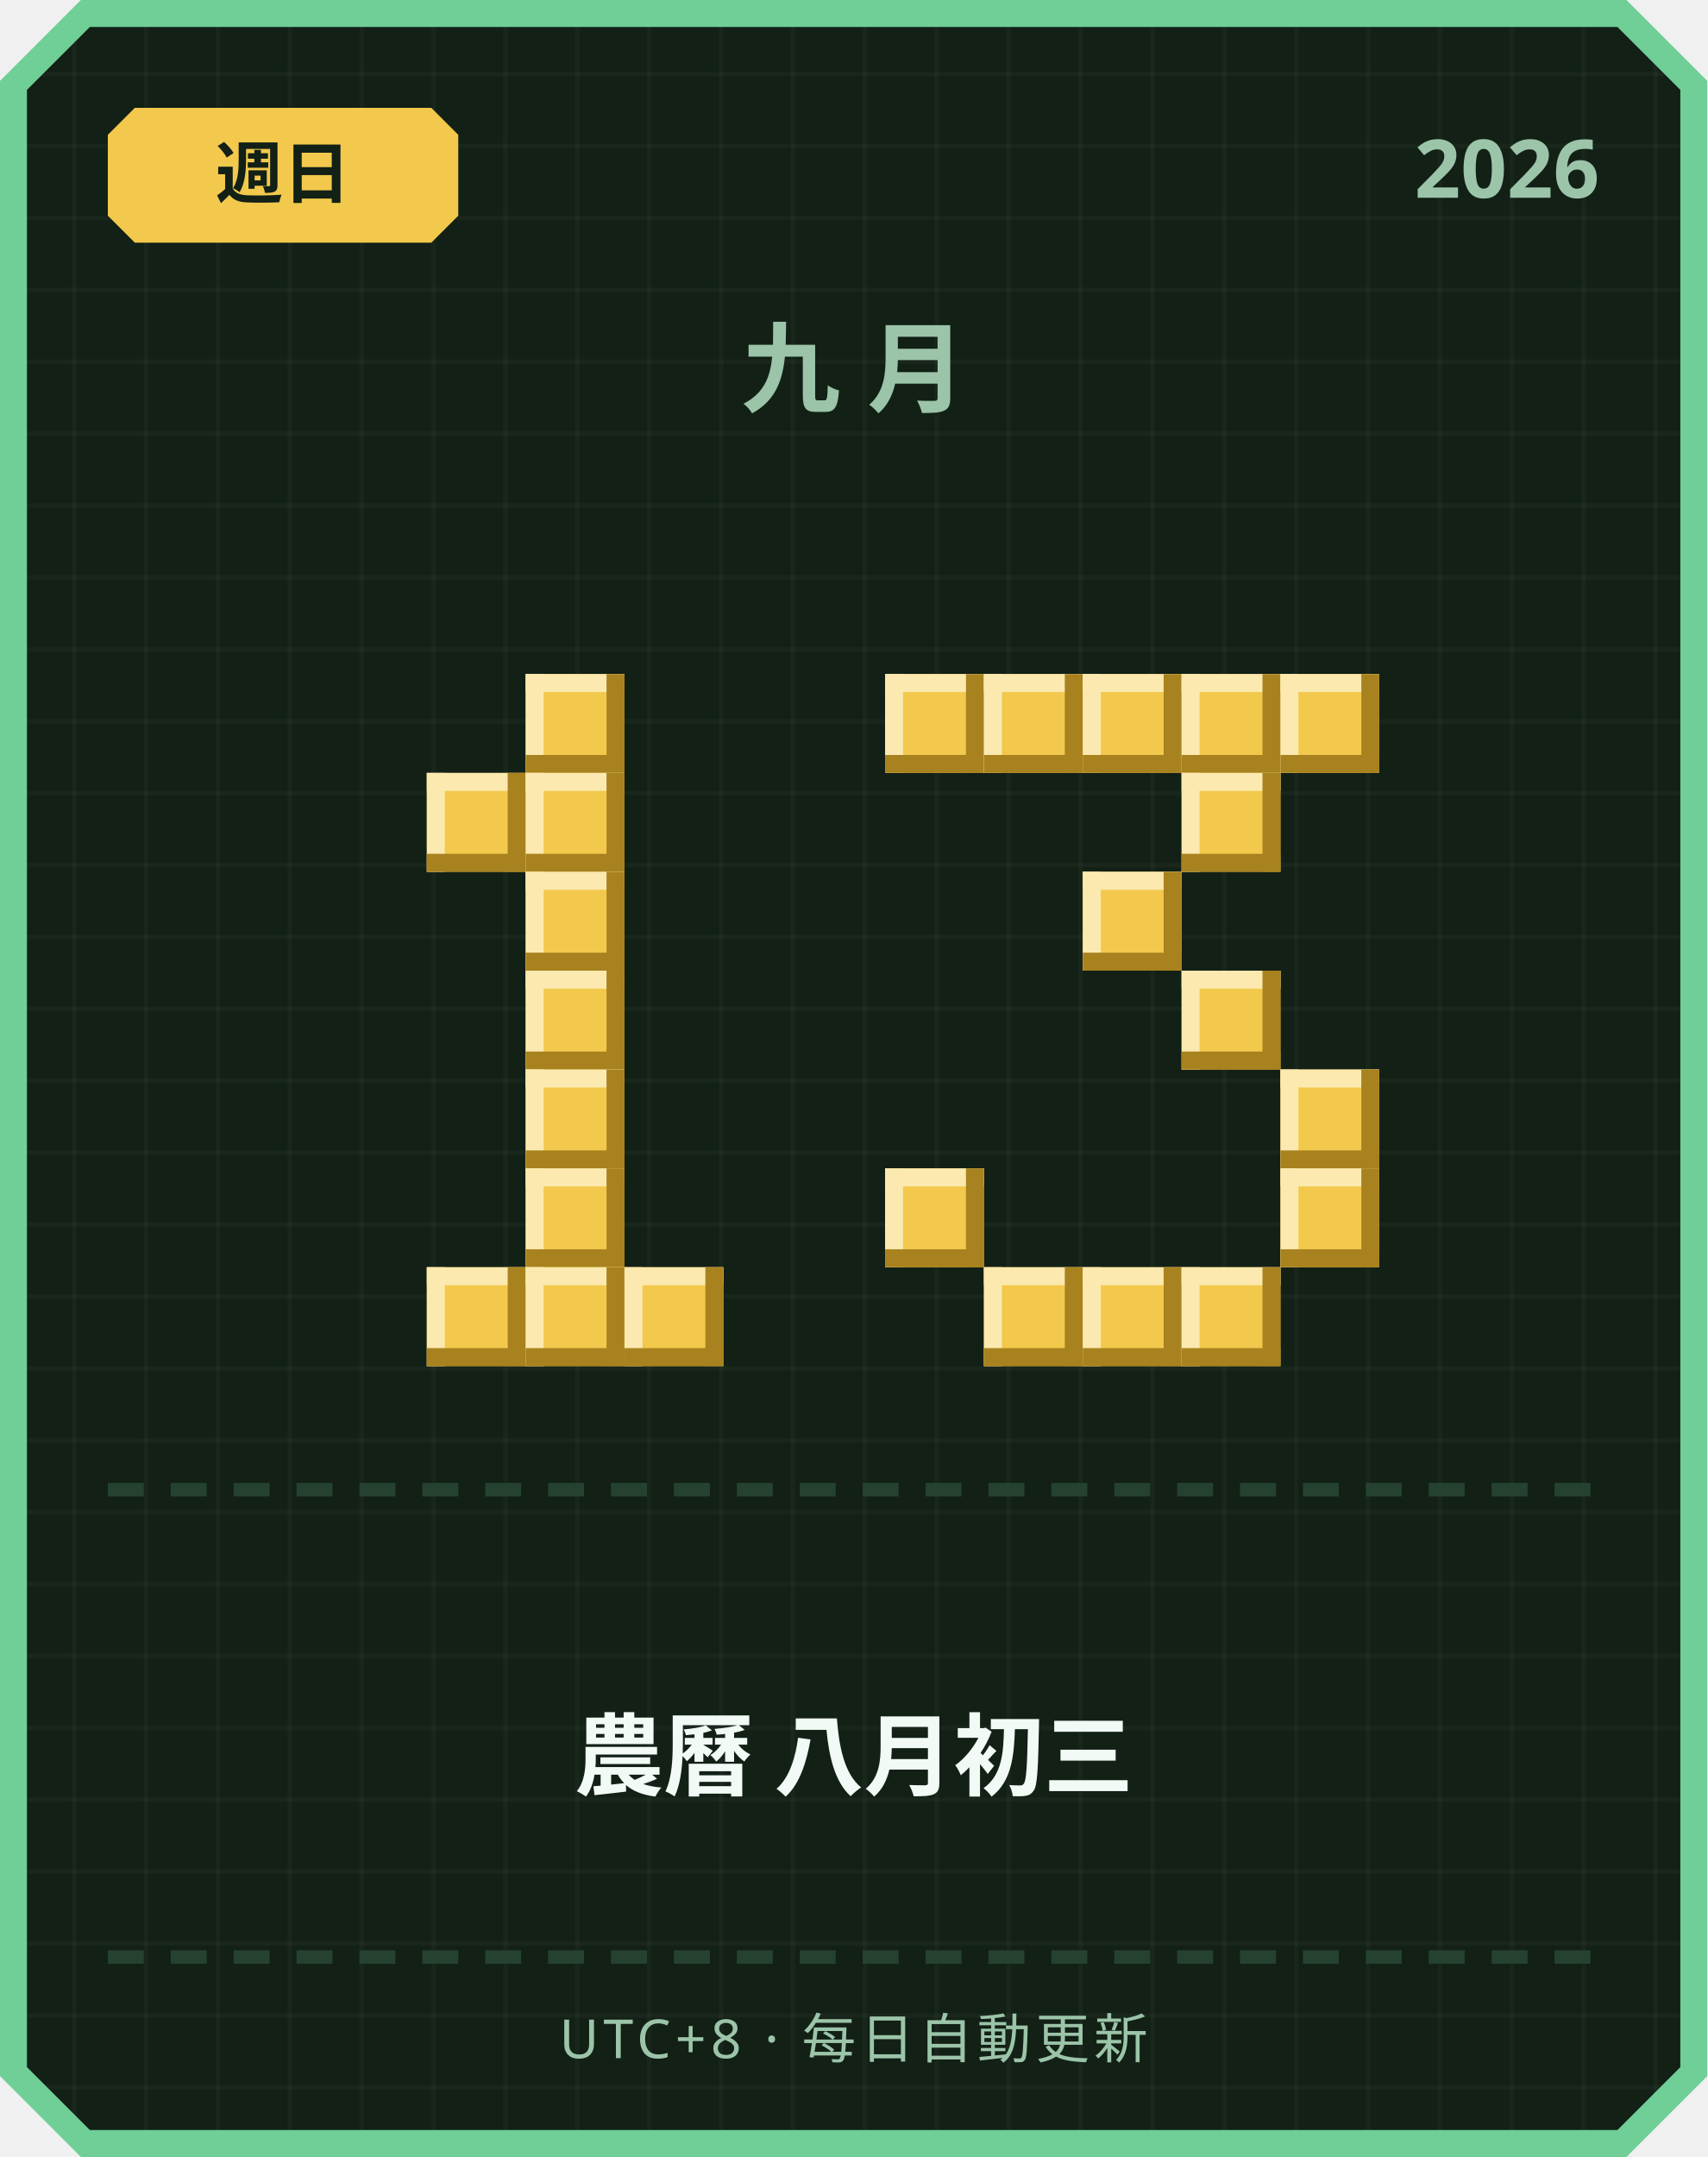
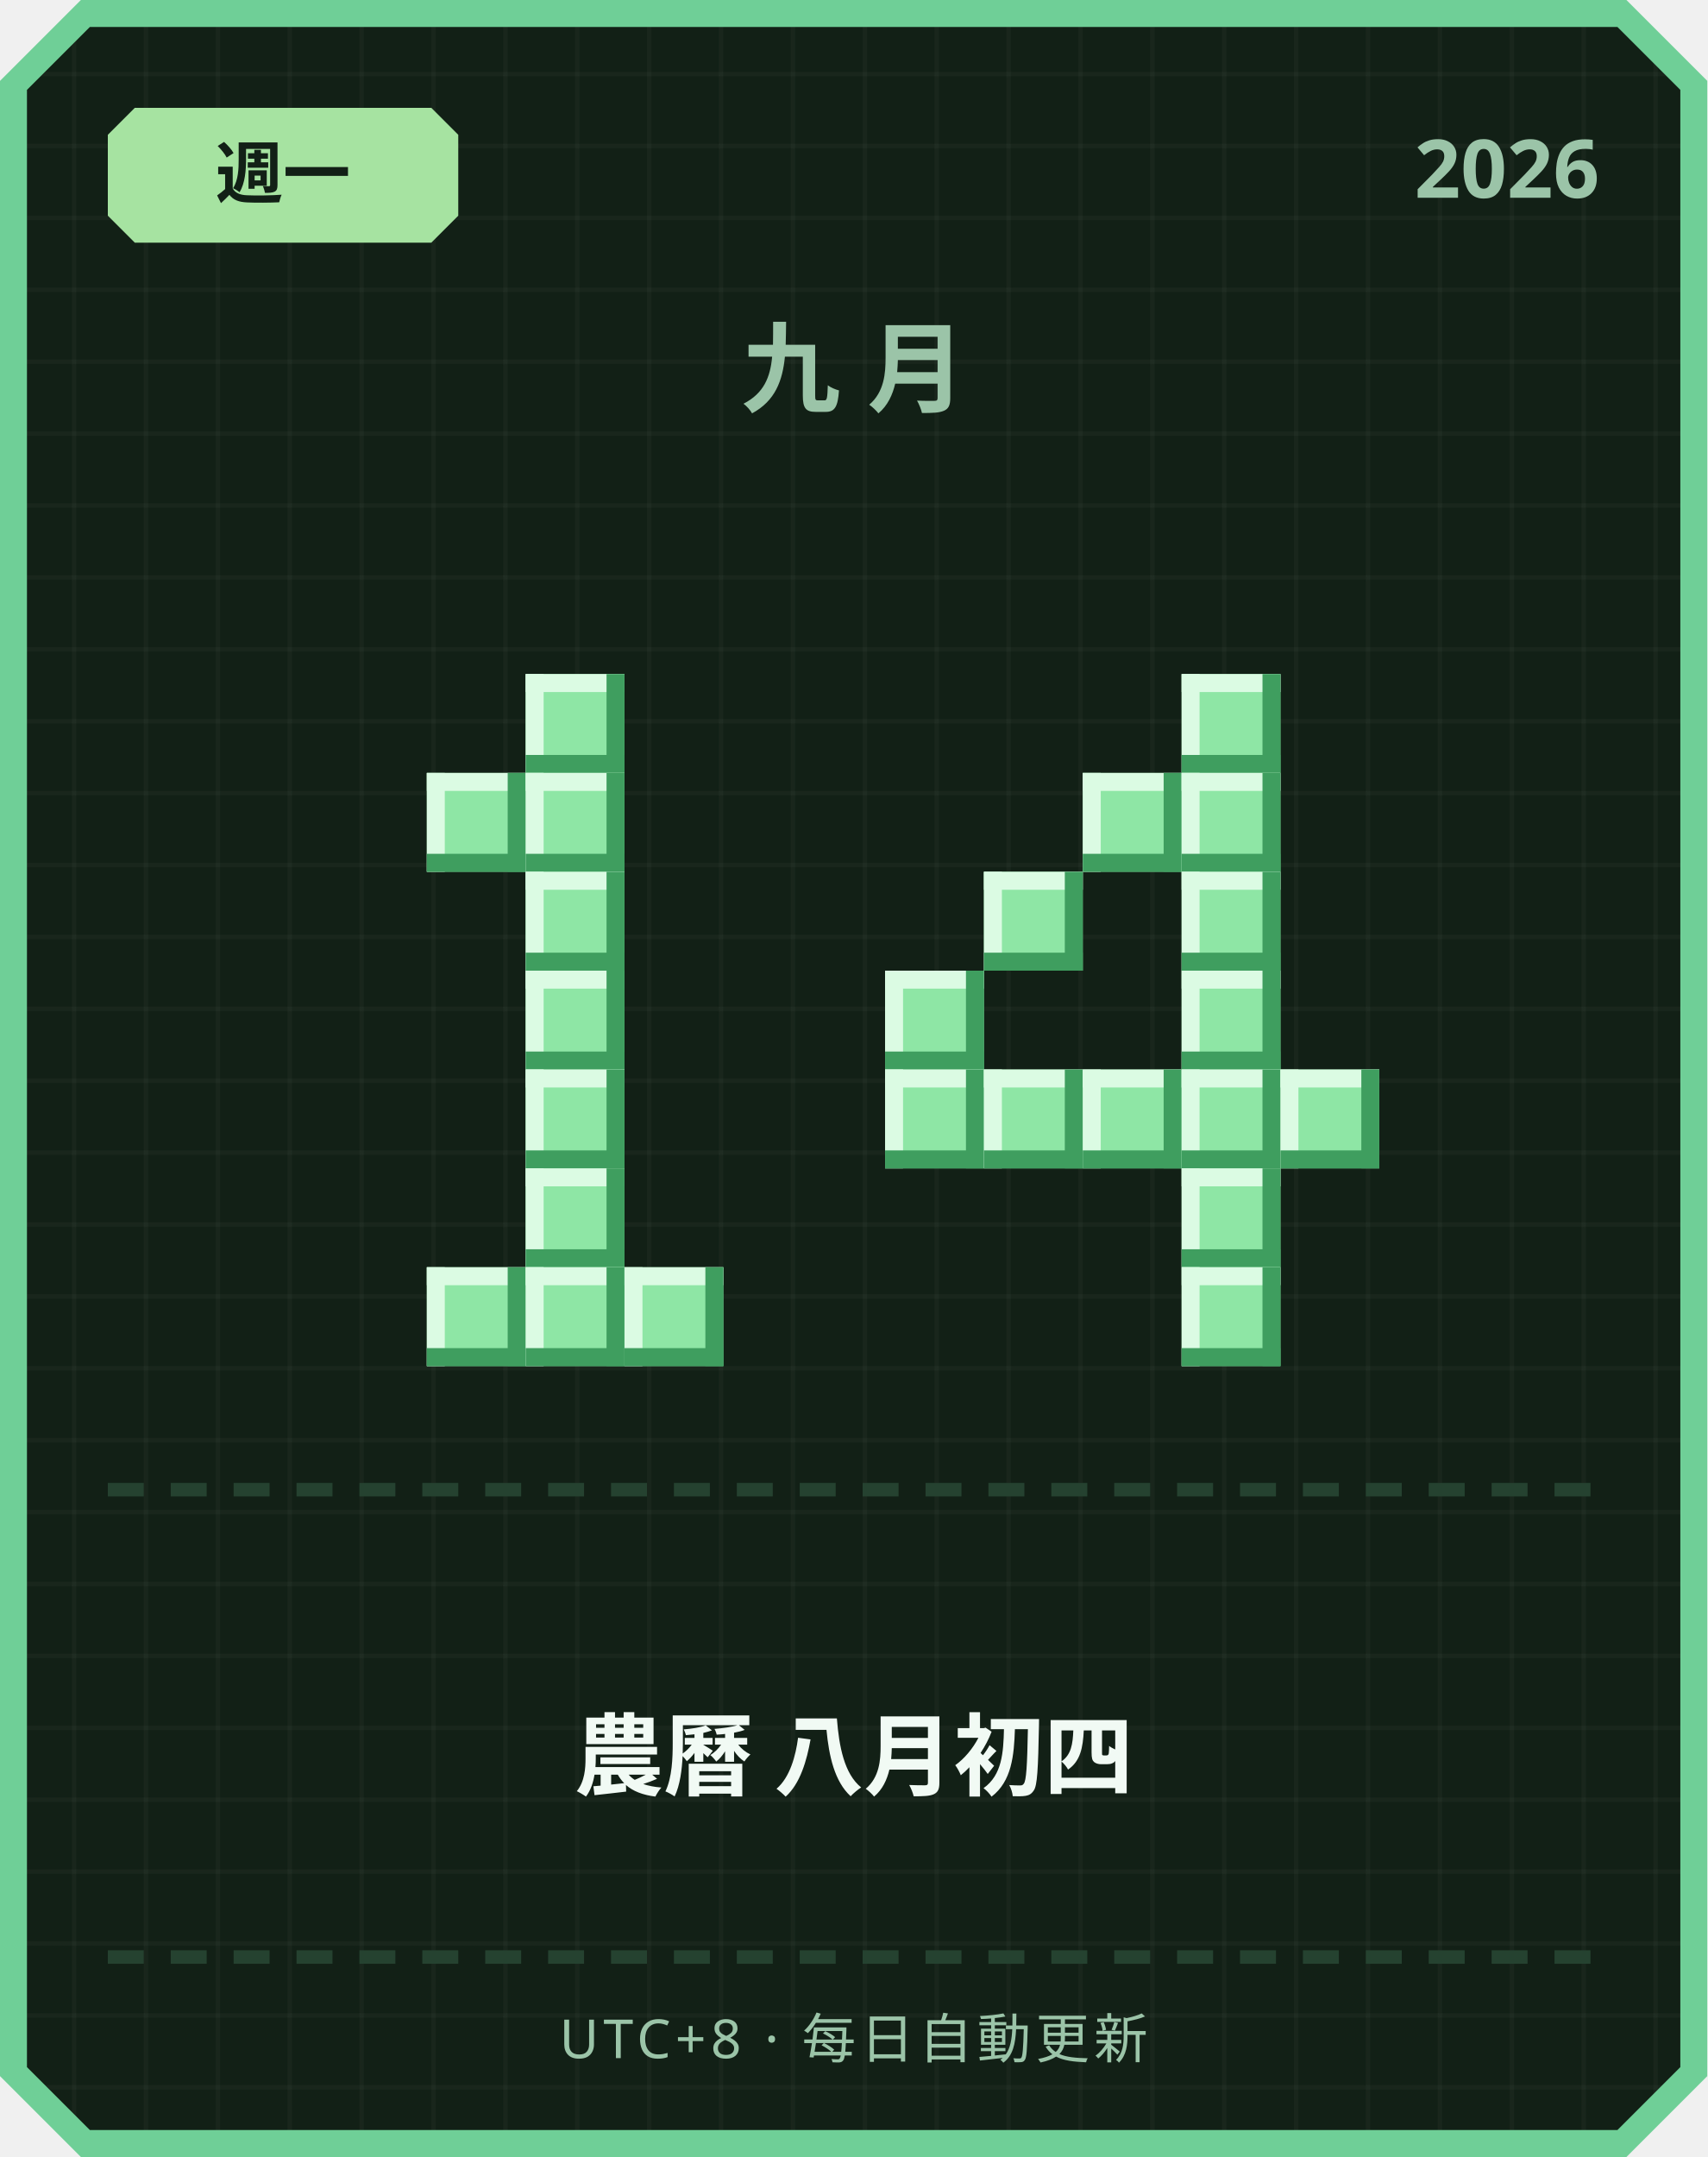
<svg xmlns="http://www.w3.org/2000/svg" width="380" height="480" viewBox="0 0 380 480">
  <defs>
    <pattern id="grid" width="16" height="16" patternUnits="userSpaceOnUse">
      <rect width="16" height="16" fill="#122016" />
      <rect width="1" height="16" fill="#ffffff" opacity="0.03" />
      <rect width="16" height="1" fill="#ffffff" opacity="0.03" />
    </pattern>
  </defs>
  <path d="M 18,0 L 362,0 L 380,18 L 380,462 L 362,480 L 18,480 L 0,462 L 0,18 Z" fill="#6fcf97" />
  <path d="M 20,6 L 360,6 L 374,20 L 374,460 L 360,474 L 20,474 L 6,460 L 6,20 Z" fill="url(#grid)" />
-   <path d="M 30,24 L 96,24 L 102,30 L 102,48 L 96,54 L 30,54 L 24,48 L 24,30 Z" fill="#f2c94c" />
-   <text x="63" y="44" text-anchor="middle" font-family="'Segoe UI', sans-serif" font-size="15" font-weight="700" fill="#122016">週日</text>
+   <path d="M 30,24 L 96,24 L 102,30 L 102,48 L 96,54 L 30,54 L 24,48 L 24,30 Z" fill="#a6e3a1" />
+   <text x="63" y="44" text-anchor="middle" font-family="'Segoe UI', sans-serif" font-size="15" font-weight="700" fill="#122016">週一</text>
  <text x="356" y="44" text-anchor="end" font-family="'Segoe UI', sans-serif" font-size="18" font-weight="700" fill="#9bc4a8">2026</text>
  <text x="190" y="90" text-anchor="middle" font-family="'Segoe UI', sans-serif" font-size="22" font-weight="700" letter-spacing="6" fill="#9bc4a8">九月</text>
-   <rect x="117" y="150" width="22" height="22" fill="#f2c94c" />
-   <rect x="117" y="150" width="22" height="4" fill="#fbe9b0" />
-   <rect x="117" y="150" width="4" height="22" fill="#fbe9b0" />
-   <rect x="117" y="168" width="22" height="4" fill="#a8821f" />
-   <rect x="135" y="150" width="4" height="22" fill="#a8821f" />
-   <rect x="95" y="172" width="22" height="22" fill="#f2c94c" />
-   <rect x="95" y="172" width="22" height="4" fill="#fbe9b0" />
-   <rect x="95" y="172" width="4" height="22" fill="#fbe9b0" />
-   <rect x="95" y="190" width="22" height="4" fill="#a8821f" />
-   <rect x="113" y="172" width="4" height="22" fill="#a8821f" />
-   <rect x="117" y="172" width="22" height="22" fill="#f2c94c" />
-   <rect x="117" y="172" width="22" height="4" fill="#fbe9b0" />
-   <rect x="117" y="172" width="4" height="22" fill="#fbe9b0" />
-   <rect x="117" y="190" width="22" height="4" fill="#a8821f" />
-   <rect x="135" y="172" width="4" height="22" fill="#a8821f" />
-   <rect x="117" y="194" width="22" height="22" fill="#f2c94c" />
-   <rect x="117" y="194" width="22" height="4" fill="#fbe9b0" />
-   <rect x="117" y="194" width="4" height="22" fill="#fbe9b0" />
-   <rect x="117" y="212" width="22" height="4" fill="#a8821f" />
-   <rect x="135" y="194" width="4" height="22" fill="#a8821f" />
-   <rect x="117" y="216" width="22" height="22" fill="#f2c94c" />
-   <rect x="117" y="216" width="22" height="4" fill="#fbe9b0" />
-   <rect x="117" y="216" width="4" height="22" fill="#fbe9b0" />
-   <rect x="117" y="234" width="22" height="4" fill="#a8821f" />
-   <rect x="135" y="216" width="4" height="22" fill="#a8821f" />
-   <rect x="117" y="238" width="22" height="22" fill="#f2c94c" />
-   <rect x="117" y="238" width="22" height="4" fill="#fbe9b0" />
-   <rect x="117" y="238" width="4" height="22" fill="#fbe9b0" />
-   <rect x="117" y="256" width="22" height="4" fill="#a8821f" />
-   <rect x="135" y="238" width="4" height="22" fill="#a8821f" />
-   <rect x="117" y="260" width="22" height="22" fill="#f2c94c" />
-   <rect x="117" y="260" width="22" height="4" fill="#fbe9b0" />
-   <rect x="117" y="260" width="4" height="22" fill="#fbe9b0" />
-   <rect x="117" y="278" width="22" height="4" fill="#a8821f" />
-   <rect x="135" y="260" width="4" height="22" fill="#a8821f" />
-   <rect x="95" y="282" width="22" height="22" fill="#f2c94c" />
-   <rect x="95" y="282" width="22" height="4" fill="#fbe9b0" />
-   <rect x="95" y="282" width="4" height="22" fill="#fbe9b0" />
-   <rect x="95" y="300" width="22" height="4" fill="#a8821f" />
-   <rect x="113" y="282" width="4" height="22" fill="#a8821f" />
-   <rect x="117" y="282" width="22" height="22" fill="#f2c94c" />
-   <rect x="117" y="282" width="22" height="4" fill="#fbe9b0" />
-   <rect x="117" y="282" width="4" height="22" fill="#fbe9b0" />
-   <rect x="117" y="300" width="22" height="4" fill="#a8821f" />
-   <rect x="135" y="282" width="4" height="22" fill="#a8821f" />
-   <rect x="139" y="282" width="22" height="22" fill="#f2c94c" />
-   <rect x="139" y="282" width="22" height="4" fill="#fbe9b0" />
-   <rect x="139" y="282" width="4" height="22" fill="#fbe9b0" />
-   <rect x="139" y="300" width="22" height="4" fill="#a8821f" />
-   <rect x="157" y="282" width="4" height="22" fill="#a8821f" />
-   <rect x="197" y="150" width="22" height="22" fill="#f2c94c" />
-   <rect x="197" y="150" width="22" height="4" fill="#fbe9b0" />
-   <rect x="197" y="150" width="4" height="22" fill="#fbe9b0" />
-   <rect x="197" y="168" width="22" height="4" fill="#a8821f" />
-   <rect x="215" y="150" width="4" height="22" fill="#a8821f" />
-   <rect x="219" y="150" width="22" height="22" fill="#f2c94c" />
-   <rect x="219" y="150" width="22" height="4" fill="#fbe9b0" />
-   <rect x="219" y="150" width="4" height="22" fill="#fbe9b0" />
-   <rect x="219" y="168" width="22" height="4" fill="#a8821f" />
-   <rect x="237" y="150" width="4" height="22" fill="#a8821f" />
-   <rect x="241" y="150" width="22" height="22" fill="#f2c94c" />
-   <rect x="241" y="150" width="22" height="4" fill="#fbe9b0" />
-   <rect x="241" y="150" width="4" height="22" fill="#fbe9b0" />
-   <rect x="241" y="168" width="22" height="4" fill="#a8821f" />
-   <rect x="259" y="150" width="4" height="22" fill="#a8821f" />
-   <rect x="263" y="150" width="22" height="22" fill="#f2c94c" />
-   <rect x="263" y="150" width="22" height="4" fill="#fbe9b0" />
-   <rect x="263" y="150" width="4" height="22" fill="#fbe9b0" />
-   <rect x="263" y="168" width="22" height="4" fill="#a8821f" />
-   <rect x="281" y="150" width="4" height="22" fill="#a8821f" />
-   <rect x="285" y="150" width="22" height="22" fill="#f2c94c" />
-   <rect x="285" y="150" width="22" height="4" fill="#fbe9b0" />
-   <rect x="285" y="150" width="4" height="22" fill="#fbe9b0" />
-   <rect x="285" y="168" width="22" height="4" fill="#a8821f" />
-   <rect x="303" y="150" width="4" height="22" fill="#a8821f" />
-   <rect x="263" y="172" width="22" height="22" fill="#f2c94c" />
-   <rect x="263" y="172" width="22" height="4" fill="#fbe9b0" />
-   <rect x="263" y="172" width="4" height="22" fill="#fbe9b0" />
-   <rect x="263" y="190" width="22" height="4" fill="#a8821f" />
-   <rect x="281" y="172" width="4" height="22" fill="#a8821f" />
-   <rect x="241" y="194" width="22" height="22" fill="#f2c94c" />
-   <rect x="241" y="194" width="22" height="4" fill="#fbe9b0" />
-   <rect x="241" y="194" width="4" height="22" fill="#fbe9b0" />
-   <rect x="241" y="212" width="22" height="4" fill="#a8821f" />
-   <rect x="259" y="194" width="4" height="22" fill="#a8821f" />
-   <rect x="263" y="216" width="22" height="22" fill="#f2c94c" />
-   <rect x="263" y="216" width="22" height="4" fill="#fbe9b0" />
-   <rect x="263" y="216" width="4" height="22" fill="#fbe9b0" />
-   <rect x="263" y="234" width="22" height="4" fill="#a8821f" />
-   <rect x="281" y="216" width="4" height="22" fill="#a8821f" />
-   <rect x="285" y="238" width="22" height="22" fill="#f2c94c" />
-   <rect x="285" y="238" width="22" height="4" fill="#fbe9b0" />
-   <rect x="285" y="238" width="4" height="22" fill="#fbe9b0" />
-   <rect x="285" y="256" width="22" height="4" fill="#a8821f" />
-   <rect x="303" y="238" width="4" height="22" fill="#a8821f" />
-   <rect x="197" y="260" width="22" height="22" fill="#f2c94c" />
-   <rect x="197" y="260" width="22" height="4" fill="#fbe9b0" />
-   <rect x="197" y="260" width="4" height="22" fill="#fbe9b0" />
-   <rect x="197" y="278" width="22" height="4" fill="#a8821f" />
-   <rect x="215" y="260" width="4" height="22" fill="#a8821f" />
-   <rect x="285" y="260" width="22" height="22" fill="#f2c94c" />
-   <rect x="285" y="260" width="22" height="4" fill="#fbe9b0" />
-   <rect x="285" y="260" width="4" height="22" fill="#fbe9b0" />
-   <rect x="285" y="278" width="22" height="4" fill="#a8821f" />
-   <rect x="303" y="260" width="4" height="22" fill="#a8821f" />
-   <rect x="219" y="282" width="22" height="22" fill="#f2c94c" />
-   <rect x="219" y="282" width="22" height="4" fill="#fbe9b0" />
-   <rect x="219" y="282" width="4" height="22" fill="#fbe9b0" />
-   <rect x="219" y="300" width="22" height="4" fill="#a8821f" />
-   <rect x="237" y="282" width="4" height="22" fill="#a8821f" />
-   <rect x="241" y="282" width="22" height="22" fill="#f2c94c" />
-   <rect x="241" y="282" width="22" height="4" fill="#fbe9b0" />
-   <rect x="241" y="282" width="4" height="22" fill="#fbe9b0" />
-   <rect x="241" y="300" width="22" height="4" fill="#a8821f" />
-   <rect x="259" y="282" width="4" height="22" fill="#a8821f" />
-   <rect x="263" y="282" width="22" height="22" fill="#f2c94c" />
-   <rect x="263" y="282" width="22" height="4" fill="#fbe9b0" />
-   <rect x="263" y="282" width="4" height="22" fill="#fbe9b0" />
-   <rect x="263" y="300" width="22" height="4" fill="#a8821f" />
-   <rect x="281" y="282" width="4" height="22" fill="#a8821f" />
+   <rect x="117" y="150" width="22" height="22" fill="#8ee6a5" />
+   <rect x="117" y="150" width="22" height="4" fill="#dbfbe3" />
+   <rect x="117" y="150" width="4" height="22" fill="#dbfbe3" />
+   <rect x="117" y="168" width="22" height="4" fill="#3f9e5f" />
+   <rect x="135" y="150" width="4" height="22" fill="#3f9e5f" />
+   <rect x="95" y="172" width="22" height="22" fill="#8ee6a5" />
+   <rect x="95" y="172" width="22" height="4" fill="#dbfbe3" />
+   <rect x="95" y="172" width="4" height="22" fill="#dbfbe3" />
+   <rect x="95" y="190" width="22" height="4" fill="#3f9e5f" />
+   <rect x="113" y="172" width="4" height="22" fill="#3f9e5f" />
+   <rect x="117" y="172" width="22" height="22" fill="#8ee6a5" />
+   <rect x="117" y="172" width="22" height="4" fill="#dbfbe3" />
+   <rect x="117" y="172" width="4" height="22" fill="#dbfbe3" />
+   <rect x="117" y="190" width="22" height="4" fill="#3f9e5f" />
+   <rect x="135" y="172" width="4" height="22" fill="#3f9e5f" />
+   <rect x="117" y="194" width="22" height="22" fill="#8ee6a5" />
+   <rect x="117" y="194" width="22" height="4" fill="#dbfbe3" />
+   <rect x="117" y="194" width="4" height="22" fill="#dbfbe3" />
+   <rect x="117" y="212" width="22" height="4" fill="#3f9e5f" />
+   <rect x="135" y="194" width="4" height="22" fill="#3f9e5f" />
+   <rect x="117" y="216" width="22" height="22" fill="#8ee6a5" />
+   <rect x="117" y="216" width="22" height="4" fill="#dbfbe3" />
+   <rect x="117" y="216" width="4" height="22" fill="#dbfbe3" />
+   <rect x="117" y="234" width="22" height="4" fill="#3f9e5f" />
+   <rect x="135" y="216" width="4" height="22" fill="#3f9e5f" />
+   <rect x="117" y="238" width="22" height="22" fill="#8ee6a5" />
+   <rect x="117" y="238" width="22" height="4" fill="#dbfbe3" />
+   <rect x="117" y="238" width="4" height="22" fill="#dbfbe3" />
+   <rect x="117" y="256" width="22" height="4" fill="#3f9e5f" />
+   <rect x="135" y="238" width="4" height="22" fill="#3f9e5f" />
+   <rect x="117" y="260" width="22" height="22" fill="#8ee6a5" />
+   <rect x="117" y="260" width="22" height="4" fill="#dbfbe3" />
+   <rect x="117" y="260" width="4" height="22" fill="#dbfbe3" />
+   <rect x="117" y="278" width="22" height="4" fill="#3f9e5f" />
+   <rect x="135" y="260" width="4" height="22" fill="#3f9e5f" />
+   <rect x="95" y="282" width="22" height="22" fill="#8ee6a5" />
+   <rect x="95" y="282" width="22" height="4" fill="#dbfbe3" />
+   <rect x="95" y="282" width="4" height="22" fill="#dbfbe3" />
+   <rect x="95" y="300" width="22" height="4" fill="#3f9e5f" />
+   <rect x="113" y="282" width="4" height="22" fill="#3f9e5f" />
+   <rect x="117" y="282" width="22" height="22" fill="#8ee6a5" />
+   <rect x="117" y="282" width="22" height="4" fill="#dbfbe3" />
+   <rect x="117" y="282" width="4" height="22" fill="#dbfbe3" />
+   <rect x="117" y="300" width="22" height="4" fill="#3f9e5f" />
+   <rect x="135" y="282" width="4" height="22" fill="#3f9e5f" />
+   <rect x="139" y="282" width="22" height="22" fill="#8ee6a5" />
+   <rect x="139" y="282" width="22" height="4" fill="#dbfbe3" />
+   <rect x="139" y="282" width="4" height="22" fill="#dbfbe3" />
+   <rect x="139" y="300" width="22" height="4" fill="#3f9e5f" />
+   <rect x="157" y="282" width="4" height="22" fill="#3f9e5f" />
+   <rect x="263" y="150" width="22" height="22" fill="#8ee6a5" />
+   <rect x="263" y="150" width="22" height="4" fill="#dbfbe3" />
+   <rect x="263" y="150" width="4" height="22" fill="#dbfbe3" />
+   <rect x="263" y="168" width="22" height="4" fill="#3f9e5f" />
+   <rect x="281" y="150" width="4" height="22" fill="#3f9e5f" />
+   <rect x="241" y="172" width="22" height="22" fill="#8ee6a5" />
+   <rect x="241" y="172" width="22" height="4" fill="#dbfbe3" />
+   <rect x="241" y="172" width="4" height="22" fill="#dbfbe3" />
+   <rect x="241" y="190" width="22" height="4" fill="#3f9e5f" />
+   <rect x="259" y="172" width="4" height="22" fill="#3f9e5f" />
+   <rect x="263" y="172" width="22" height="22" fill="#8ee6a5" />
+   <rect x="263" y="172" width="22" height="4" fill="#dbfbe3" />
+   <rect x="263" y="172" width="4" height="22" fill="#dbfbe3" />
+   <rect x="263" y="190" width="22" height="4" fill="#3f9e5f" />
+   <rect x="281" y="172" width="4" height="22" fill="#3f9e5f" />
+   <rect x="219" y="194" width="22" height="22" fill="#8ee6a5" />
+   <rect x="219" y="194" width="22" height="4" fill="#dbfbe3" />
+   <rect x="219" y="194" width="4" height="22" fill="#dbfbe3" />
+   <rect x="219" y="212" width="22" height="4" fill="#3f9e5f" />
+   <rect x="237" y="194" width="4" height="22" fill="#3f9e5f" />
+   <rect x="263" y="194" width="22" height="22" fill="#8ee6a5" />
+   <rect x="263" y="194" width="22" height="4" fill="#dbfbe3" />
+   <rect x="263" y="194" width="4" height="22" fill="#dbfbe3" />
+   <rect x="263" y="212" width="22" height="4" fill="#3f9e5f" />
+   <rect x="281" y="194" width="4" height="22" fill="#3f9e5f" />
+   <rect x="197" y="216" width="22" height="22" fill="#8ee6a5" />
+   <rect x="197" y="216" width="22" height="4" fill="#dbfbe3" />
+   <rect x="197" y="216" width="4" height="22" fill="#dbfbe3" />
+   <rect x="197" y="234" width="22" height="4" fill="#3f9e5f" />
+   <rect x="215" y="216" width="4" height="22" fill="#3f9e5f" />
+   <rect x="263" y="216" width="22" height="22" fill="#8ee6a5" />
+   <rect x="263" y="216" width="22" height="4" fill="#dbfbe3" />
+   <rect x="263" y="216" width="4" height="22" fill="#dbfbe3" />
+   <rect x="263" y="234" width="22" height="4" fill="#3f9e5f" />
+   <rect x="281" y="216" width="4" height="22" fill="#3f9e5f" />
+   <rect x="197" y="238" width="22" height="22" fill="#8ee6a5" />
+   <rect x="197" y="238" width="22" height="4" fill="#dbfbe3" />
+   <rect x="197" y="238" width="4" height="22" fill="#dbfbe3" />
+   <rect x="197" y="256" width="22" height="4" fill="#3f9e5f" />
+   <rect x="215" y="238" width="4" height="22" fill="#3f9e5f" />
+   <rect x="219" y="238" width="22" height="22" fill="#8ee6a5" />
+   <rect x="219" y="238" width="22" height="4" fill="#dbfbe3" />
+   <rect x="219" y="238" width="4" height="22" fill="#dbfbe3" />
+   <rect x="219" y="256" width="22" height="4" fill="#3f9e5f" />
+   <rect x="237" y="238" width="4" height="22" fill="#3f9e5f" />
+   <rect x="241" y="238" width="22" height="22" fill="#8ee6a5" />
+   <rect x="241" y="238" width="22" height="4" fill="#dbfbe3" />
+   <rect x="241" y="238" width="4" height="22" fill="#dbfbe3" />
+   <rect x="241" y="256" width="22" height="4" fill="#3f9e5f" />
+   <rect x="259" y="238" width="4" height="22" fill="#3f9e5f" />
+   <rect x="263" y="238" width="22" height="22" fill="#8ee6a5" />
+   <rect x="263" y="238" width="22" height="4" fill="#dbfbe3" />
+   <rect x="263" y="238" width="4" height="22" fill="#dbfbe3" />
+   <rect x="263" y="256" width="22" height="4" fill="#3f9e5f" />
+   <rect x="281" y="238" width="4" height="22" fill="#3f9e5f" />
+   <rect x="285" y="238" width="22" height="22" fill="#8ee6a5" />
+   <rect x="285" y="238" width="22" height="4" fill="#dbfbe3" />
+   <rect x="285" y="238" width="4" height="22" fill="#dbfbe3" />
+   <rect x="285" y="256" width="22" height="4" fill="#3f9e5f" />
+   <rect x="303" y="238" width="4" height="22" fill="#3f9e5f" />
+   <rect x="263" y="260" width="22" height="22" fill="#8ee6a5" />
+   <rect x="263" y="260" width="22" height="4" fill="#dbfbe3" />
+   <rect x="263" y="260" width="4" height="22" fill="#dbfbe3" />
+   <rect x="263" y="278" width="22" height="4" fill="#3f9e5f" />
+   <rect x="281" y="260" width="4" height="22" fill="#3f9e5f" />
+   <rect x="263" y="282" width="22" height="22" fill="#8ee6a5" />
+   <rect x="263" y="282" width="22" height="4" fill="#dbfbe3" />
+   <rect x="263" y="282" width="4" height="22" fill="#dbfbe3" />
+   <rect x="263" y="300" width="22" height="4" fill="#3f9e5f" />
+   <rect x="281" y="282" width="4" height="22" fill="#3f9e5f" />
  <rect x="24" y="330" width="8" height="3" fill="#254230" />
  <rect x="38" y="330" width="8" height="3" fill="#254230" />
  <rect x="52" y="330" width="8" height="3" fill="#254230" />
  <rect x="66" y="330" width="8" height="3" fill="#254230" />
  <rect x="80" y="330" width="8" height="3" fill="#254230" />
  <rect x="94" y="330" width="8" height="3" fill="#254230" />
  <rect x="108" y="330" width="8" height="3" fill="#254230" />
  <rect x="122" y="330" width="8" height="3" fill="#254230" />
  <rect x="136" y="330" width="8" height="3" fill="#254230" />
  <rect x="150" y="330" width="8" height="3" fill="#254230" />
  <rect x="164" y="330" width="8" height="3" fill="#254230" />
  <rect x="178" y="330" width="8" height="3" fill="#254230" />
  <rect x="192" y="330" width="8" height="3" fill="#254230" />
  <rect x="206" y="330" width="8" height="3" fill="#254230" />
  <rect x="220" y="330" width="8" height="3" fill="#254230" />
  <rect x="234" y="330" width="8" height="3" fill="#254230" />
  <rect x="248" y="330" width="8" height="3" fill="#254230" />
  <rect x="262" y="330" width="8" height="3" fill="#254230" />
  <rect x="276" y="330" width="8" height="3" fill="#254230" />
  <rect x="290" y="330" width="8" height="3" fill="#254230" />
  <rect x="304" y="330" width="8" height="3" fill="#254230" />
  <rect x="318" y="330" width="8" height="3" fill="#254230" />
  <rect x="332" y="330" width="8" height="3" fill="#254230" />
  <rect x="346" y="330" width="8" height="3" fill="#254230" />
-   <text x="190" y="398" text-anchor="middle" font-family="'Segoe UI', 'Microsoft JhengHei', sans-serif" font-size="20" font-weight="700" fill="#f1faf4">農曆 八月初三</text>
+   <text x="190" y="398" text-anchor="middle" font-family="'Segoe UI', 'Microsoft JhengHei', sans-serif" font-size="20" font-weight="700" fill="#f1faf4">農曆 八月初四</text>
  <rect x="24" y="434" width="8" height="3" fill="#254230" />
  <rect x="38" y="434" width="8" height="3" fill="#254230" />
  <rect x="52" y="434" width="8" height="3" fill="#254230" />
  <rect x="66" y="434" width="8" height="3" fill="#254230" />
  <rect x="80" y="434" width="8" height="3" fill="#254230" />
  <rect x="94" y="434" width="8" height="3" fill="#254230" />
  <rect x="108" y="434" width="8" height="3" fill="#254230" />
  <rect x="122" y="434" width="8" height="3" fill="#254230" />
  <rect x="136" y="434" width="8" height="3" fill="#254230" />
  <rect x="150" y="434" width="8" height="3" fill="#254230" />
  <rect x="164" y="434" width="8" height="3" fill="#254230" />
  <rect x="178" y="434" width="8" height="3" fill="#254230" />
  <rect x="192" y="434" width="8" height="3" fill="#254230" />
  <rect x="206" y="434" width="8" height="3" fill="#254230" />
  <rect x="220" y="434" width="8" height="3" fill="#254230" />
  <rect x="234" y="434" width="8" height="3" fill="#254230" />
  <rect x="248" y="434" width="8" height="3" fill="#254230" />
  <rect x="262" y="434" width="8" height="3" fill="#254230" />
  <rect x="276" y="434" width="8" height="3" fill="#254230" />
  <rect x="290" y="434" width="8" height="3" fill="#254230" />
  <rect x="304" y="434" width="8" height="3" fill="#254230" />
  <rect x="318" y="434" width="8" height="3" fill="#254230" />
  <rect x="332" y="434" width="8" height="3" fill="#254230" />
  <rect x="346" y="434" width="8" height="3" fill="#254230" />
  <text x="190" y="458" text-anchor="middle" font-family="'Segoe UI', sans-serif" font-size="12" letter-spacing="1" fill="#9bc4a8">UTC+8 · 每日自動更新</text>
</svg>
